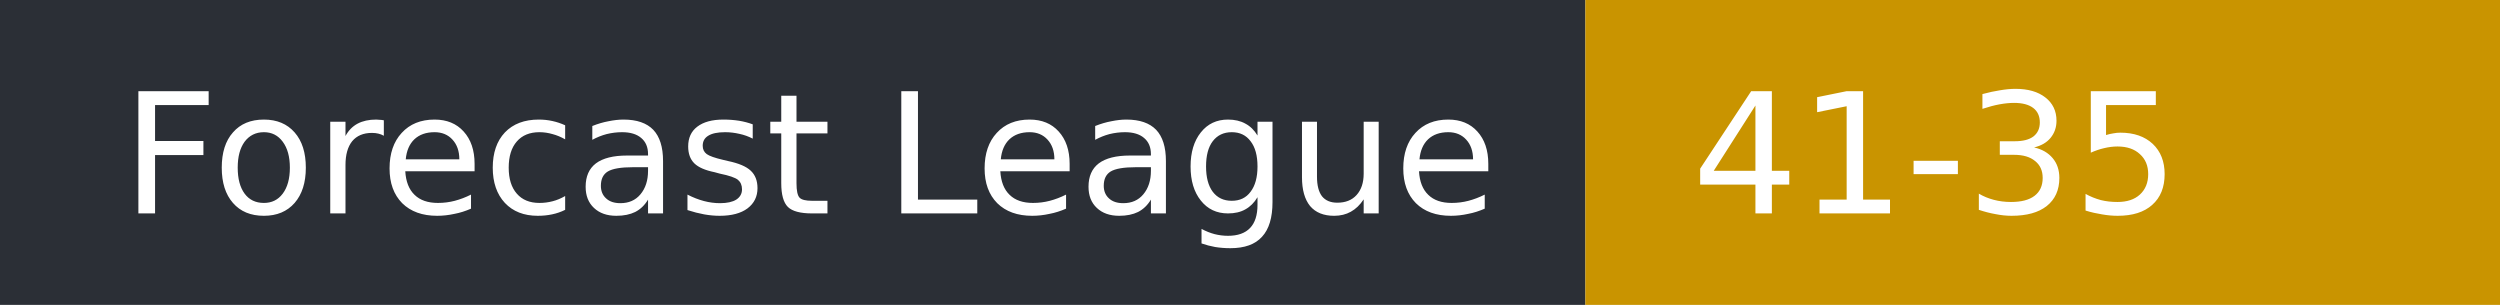
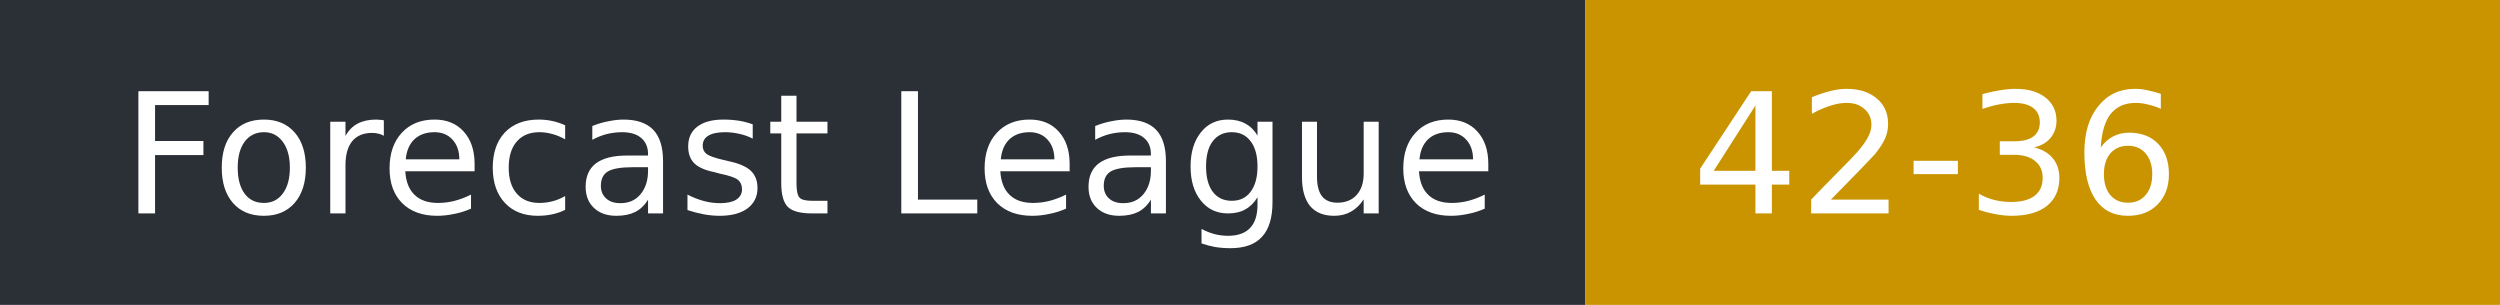
- <svg xmlns="http://www.w3.org/2000/svg" width="164" height="20" role="img" aria-label="Forecast League: 41-35">
+ <svg xmlns="http://www.w3.org/2000/svg" width="164" height="20" role="img" aria-label="Forecast League: 42-36">
  <rect width="104" height="20" fill="#2b2f36" />
  <rect x="104" width="60" height="20" fill="#c99400" />
  <g fill="#fff" font-family="Verdana,DejaVu Sans,sans-serif" font-size="11">
    <text x="8" y="14">Forecast League</text>
-     <text x="111" y="14">41-35</text>
+     <text x="111" y="14">42-36</text>
  </g>
</svg>
